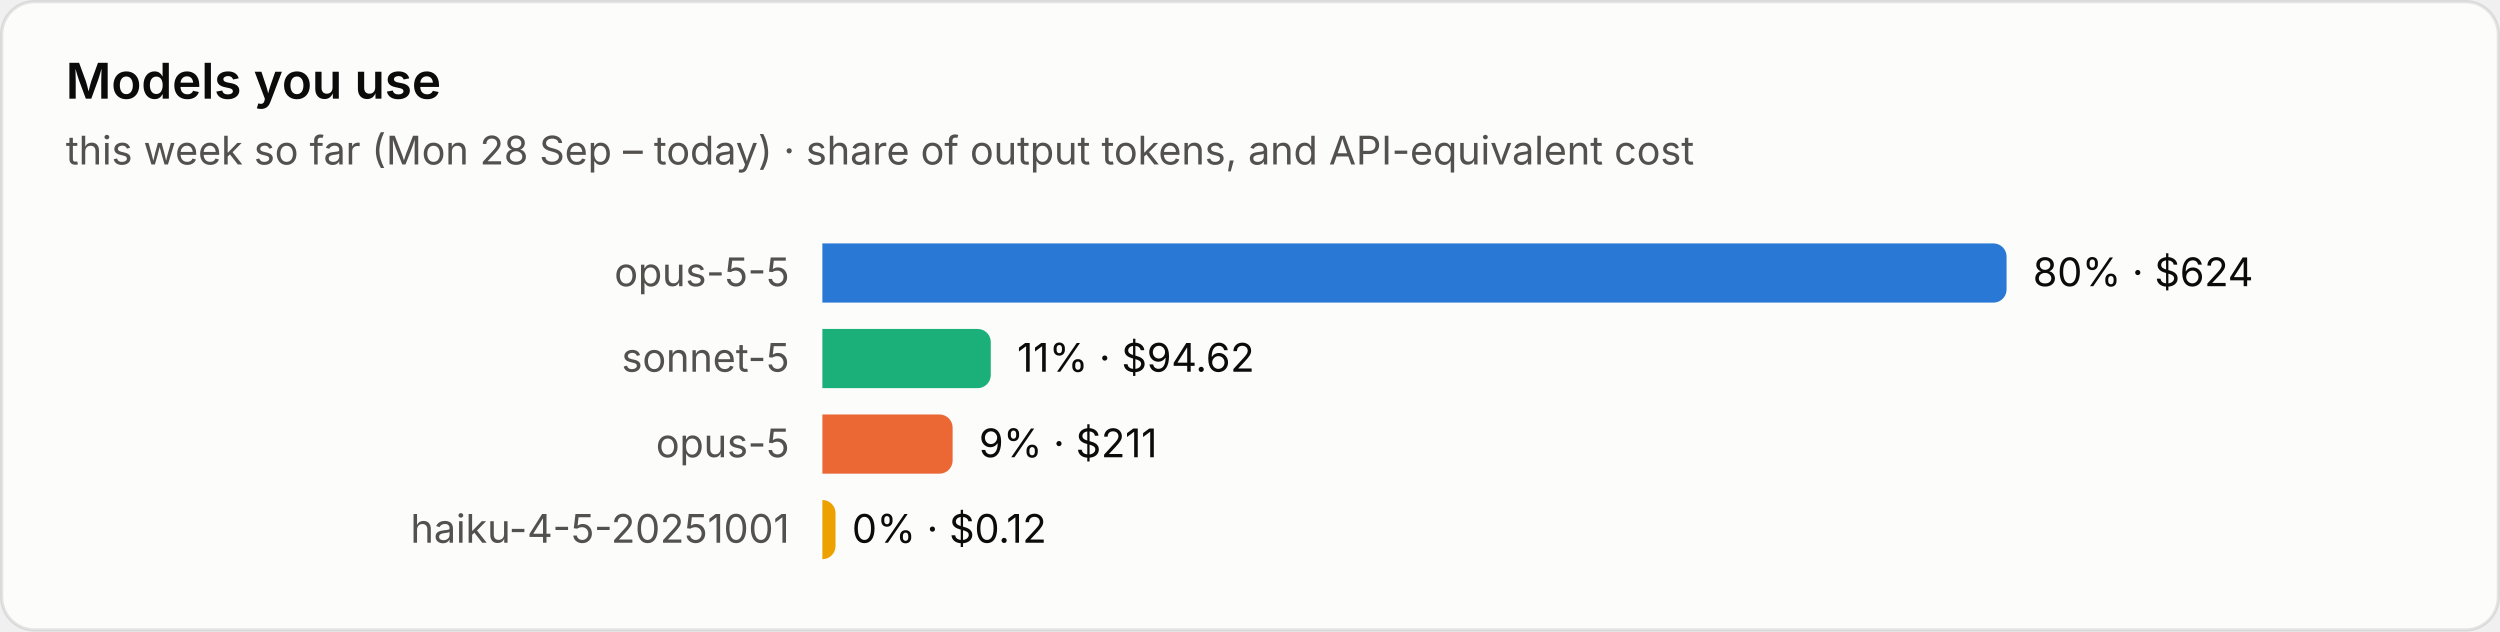
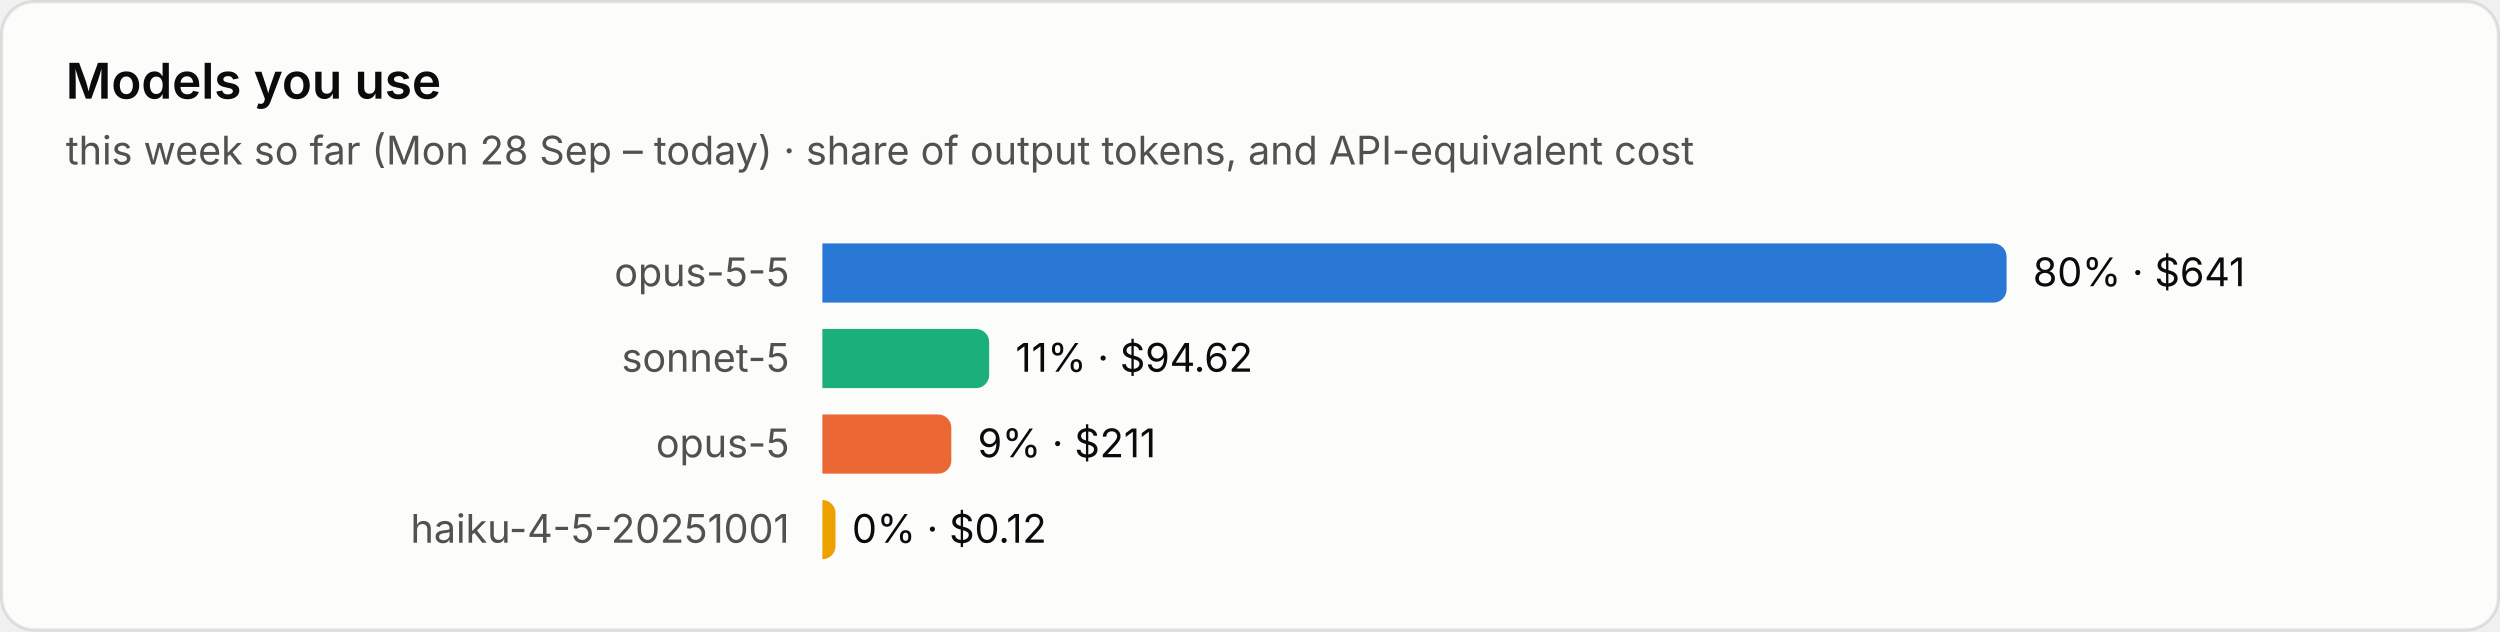
<svg xmlns="http://www.w3.org/2000/svg" viewBox="0 0 760 192" width="760" height="192" role="img" aria-label="Models you use">
  <style>text{font-family:system-ui,-apple-system,"Segoe UI",sans-serif;font-variant-numeric:tabular-nums}.bg{fill:#fcfcfb;stroke:rgba(11,11,11,.10)}.tp{fill:#0b0b0b}.ts{fill:#52514e}.tm{fill:#898781}.grid{stroke:#e1e0d9;stroke-width:1}.base{stroke:#c3c2b7;stroke-width:1}.so{fill:#b5b3ad}.lo{stroke:#b5b3ad}.qe{fill:#f0efec}.ring{stroke:#fcfcfb}.area{fill-opacity:.1}.s0{fill:#2a78d6}.l0{stroke:#2a78d6}.s1{fill:#eb6834}.l1{stroke:#eb6834}.s2{fill:#1baf7a}.l2{stroke:#1baf7a}.s3{fill:#eda100}.l3{stroke:#eda100}.s4{fill:#e87ba4}.l4{stroke:#e87ba4}.s5{fill:#008300}.l5{stroke:#008300}.s6{fill:#4a3aa7}.l6{stroke:#4a3aa7}.s7{fill:#e34948}.l7{stroke:#e34948}.q0{fill:#cde2fb}.q1{fill:#9ec5f4}.q2{fill:#6da7ec}.q3{fill:#3987e5}.q4{fill:#256abf}.q5{fill:#184f95}.q6{fill:#0d366b}@media (prefers-color-scheme:dark){.bg{fill:#1a1a19;stroke:rgba(255,255,255,.10)}.tp{fill:#fff}.ts{fill:#c3c2b7}.tm{fill:#898781}.grid{stroke:#2c2c2a}.base{stroke:#383835}.so{fill:#5c5b57}.lo{stroke:#5c5b57}.qe{fill:#262624}.ring{stroke:#1a1a19}.s0{fill:#3987e5}.l0{stroke:#3987e5}.s1{fill:#d95926}.l1{stroke:#d95926}.s2{fill:#199e70}.l2{stroke:#199e70}.s3{fill:#c98500}.l3{stroke:#c98500}.s4{fill:#d55181}.l4{stroke:#d55181}.s5{fill:#008300}.l5{stroke:#008300}.s6{fill:#9085e9}.l6{stroke:#9085e9}.s7{fill:#e66767}.l7{stroke:#e66767}.q0{fill:#16263a}.q1{fill:#123a66}.q2{fill:#184f95}.q3{fill:#256abf}.q4{fill:#3987e5}.q5{fill:#6da7ec}.q6{fill:#b7d3f6}}</style>
  <rect class="bg" x=".5" y=".5" width="759" height="191" rx="10" />
  <text class="tp" x="20" y="30" font-size="15" font-weight="600">Models you use</text>
  <text class="ts" x="20" y="50" font-size="12">this week so far (Mon 28 Sep – today) · share of output tokens, and API-equivalent cost</text>
  <text class="ts" x="240" y="87.0" font-size="12" text-anchor="end">opus-5-5</text>
  <path class="s0" d="M250 74h356.0a4 4 0 0 1 4 4v10a4 4 0 0 1-4 4h-356.0z" />
-   <text class="tp" x="618.0" y="87.0" font-size="12">80% · $624</text>
+   <text class="tp" x="618.0" y="87.0" font-size="12">80% · $641</text>
  <text class="ts" x="240" y="113.0" font-size="12" text-anchor="end">sonnet-5</text>
-   <path class="s2" d="M250 100h47.2a4 4 0 0 1 4 4v10a4 4 0 0 1-4 4h-47.2z" />
-   <text class="tp" x="309.2" y="113.0" font-size="12">11% · $94.62</text>
+   <path class="s2" d="M250 100h46.7a4 4 0 0 1 4 4v10a4 4 0 0 1-4 4h-46.7z" />
+   <text class="tp" x="308.7" y="113.0" font-size="12">11% · $94.62</text>
  <text class="ts" x="240" y="139.0" font-size="12" text-anchor="end">opus-5</text>
-   <path class="s1" d="M250 126h35.6a4 4 0 0 1 4 4v10a4 4 0 0 1-4 4h-35.6z" />
-   <text class="tp" x="297.6" y="139.0" font-size="12">9% · $211</text>
+   <path class="s1" d="M250 126h35.2a4 4 0 0 1 4 4v10a4 4 0 0 1-4 4h-35.2z" />
+   <text class="tp" x="297.2" y="139.0" font-size="12">9% · $211</text>
  <text class="ts" x="240" y="165.0" font-size="12" text-anchor="end">haiku-4-5-20251001</text>
  <path class="s3" d="M250 152h0.0a4 4 0 0 1 4 4v10a4 4 0 0 1-4 4h-0.0z" />
  <text class="tp" x="259.0" y="165.0" font-size="12">0% · $0.12</text>
</svg>
